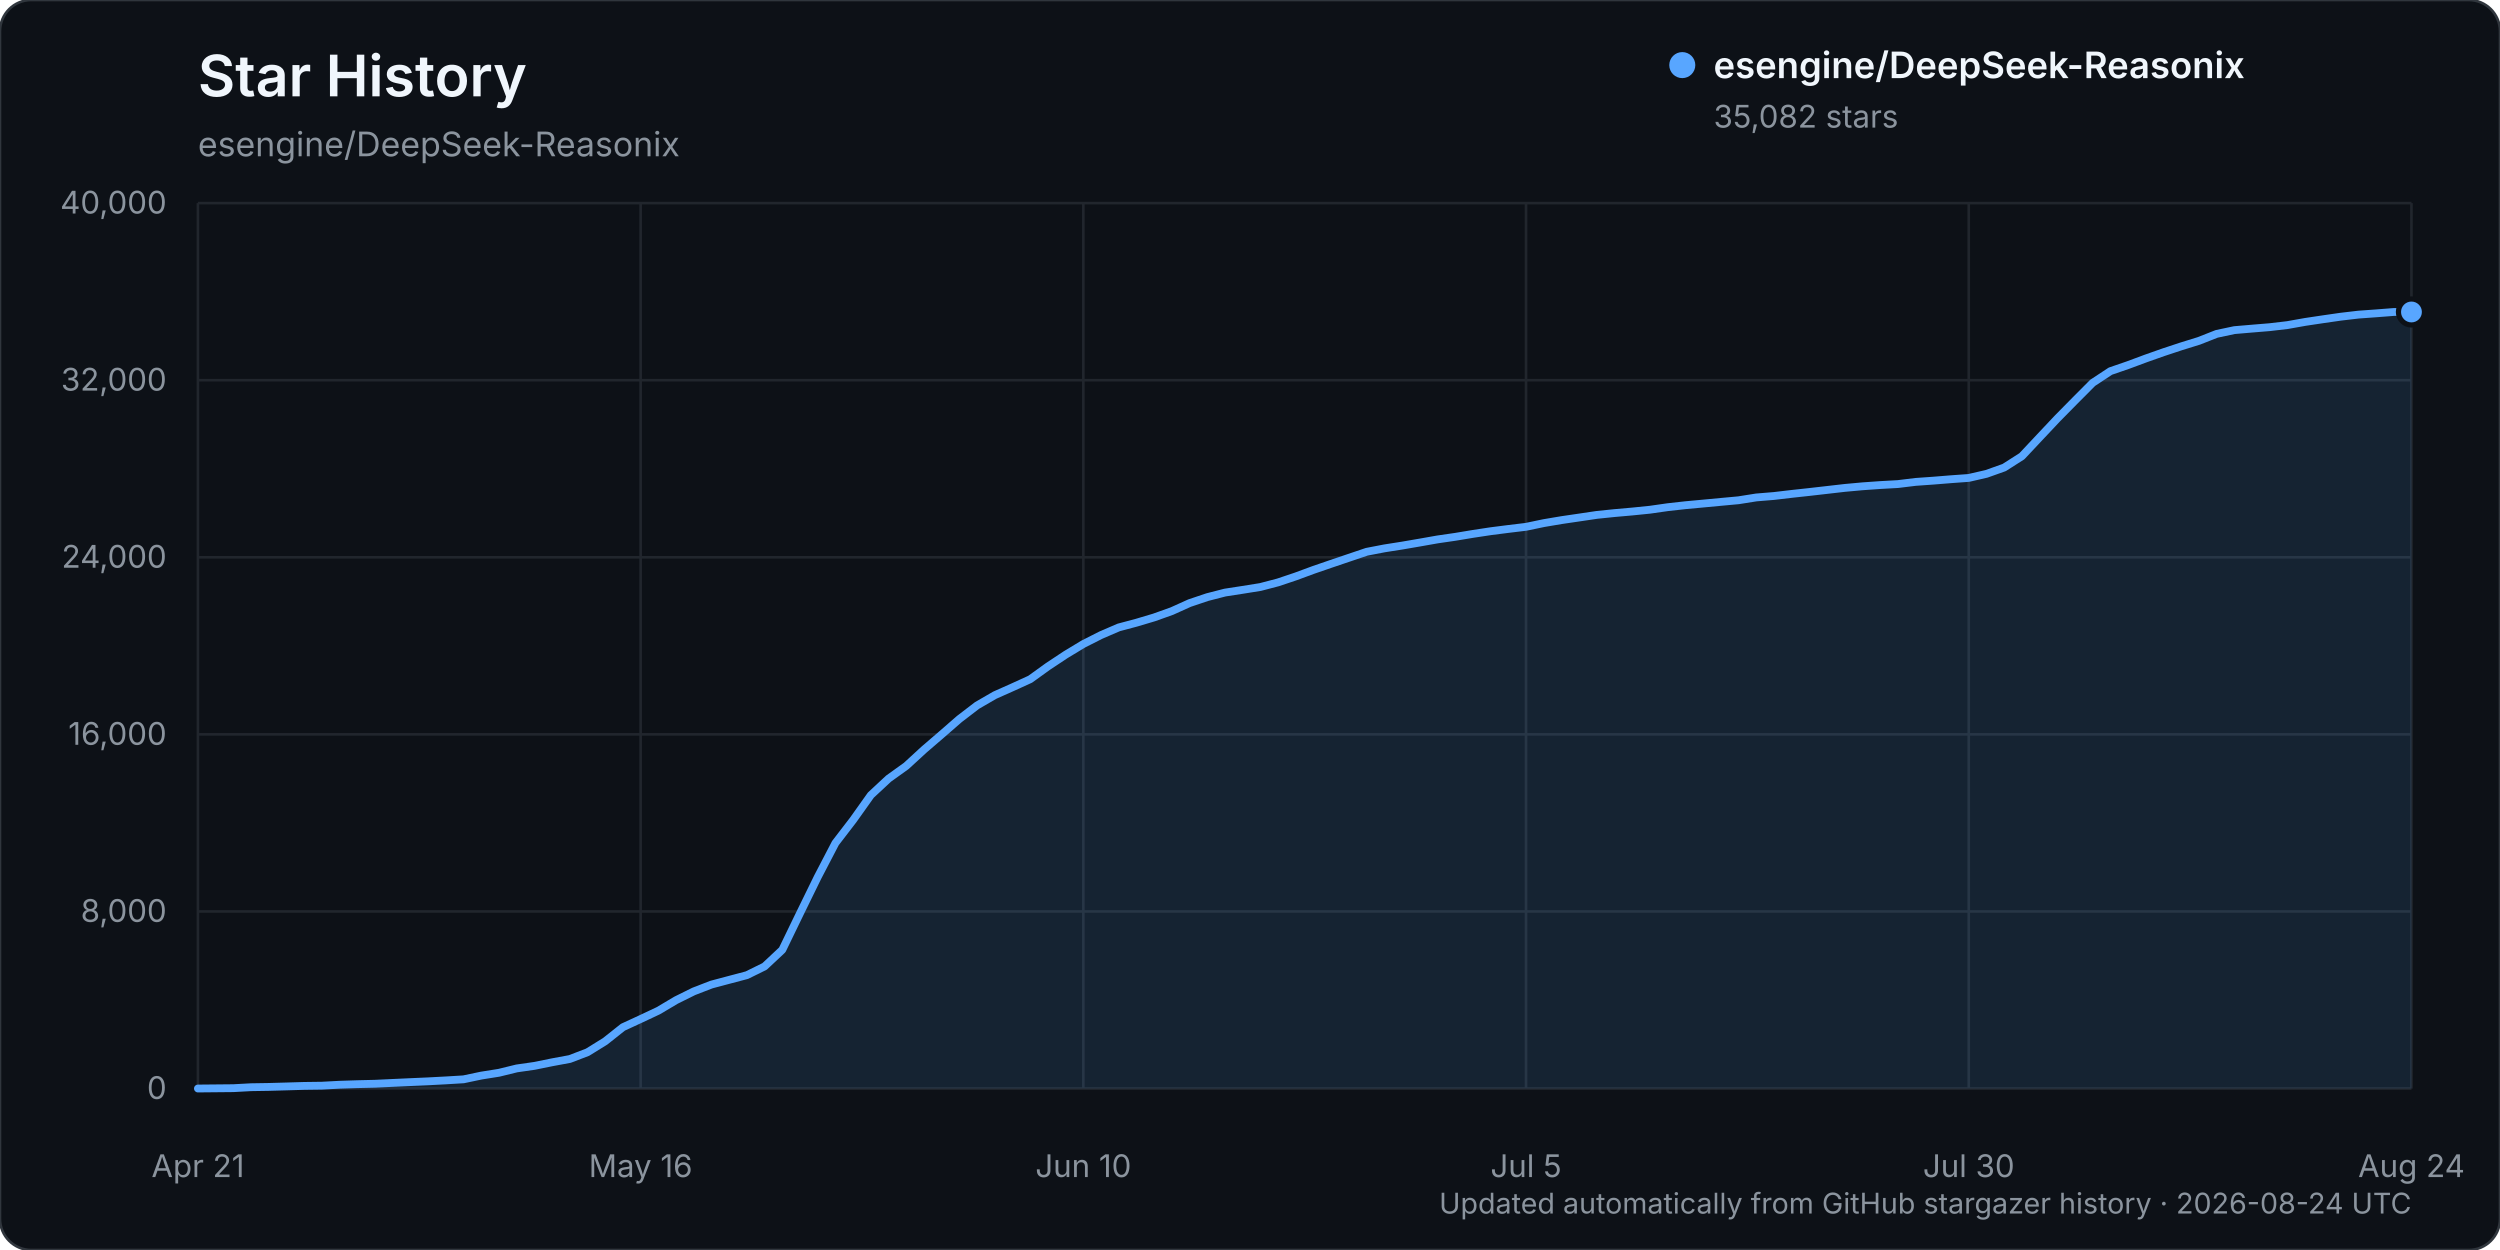
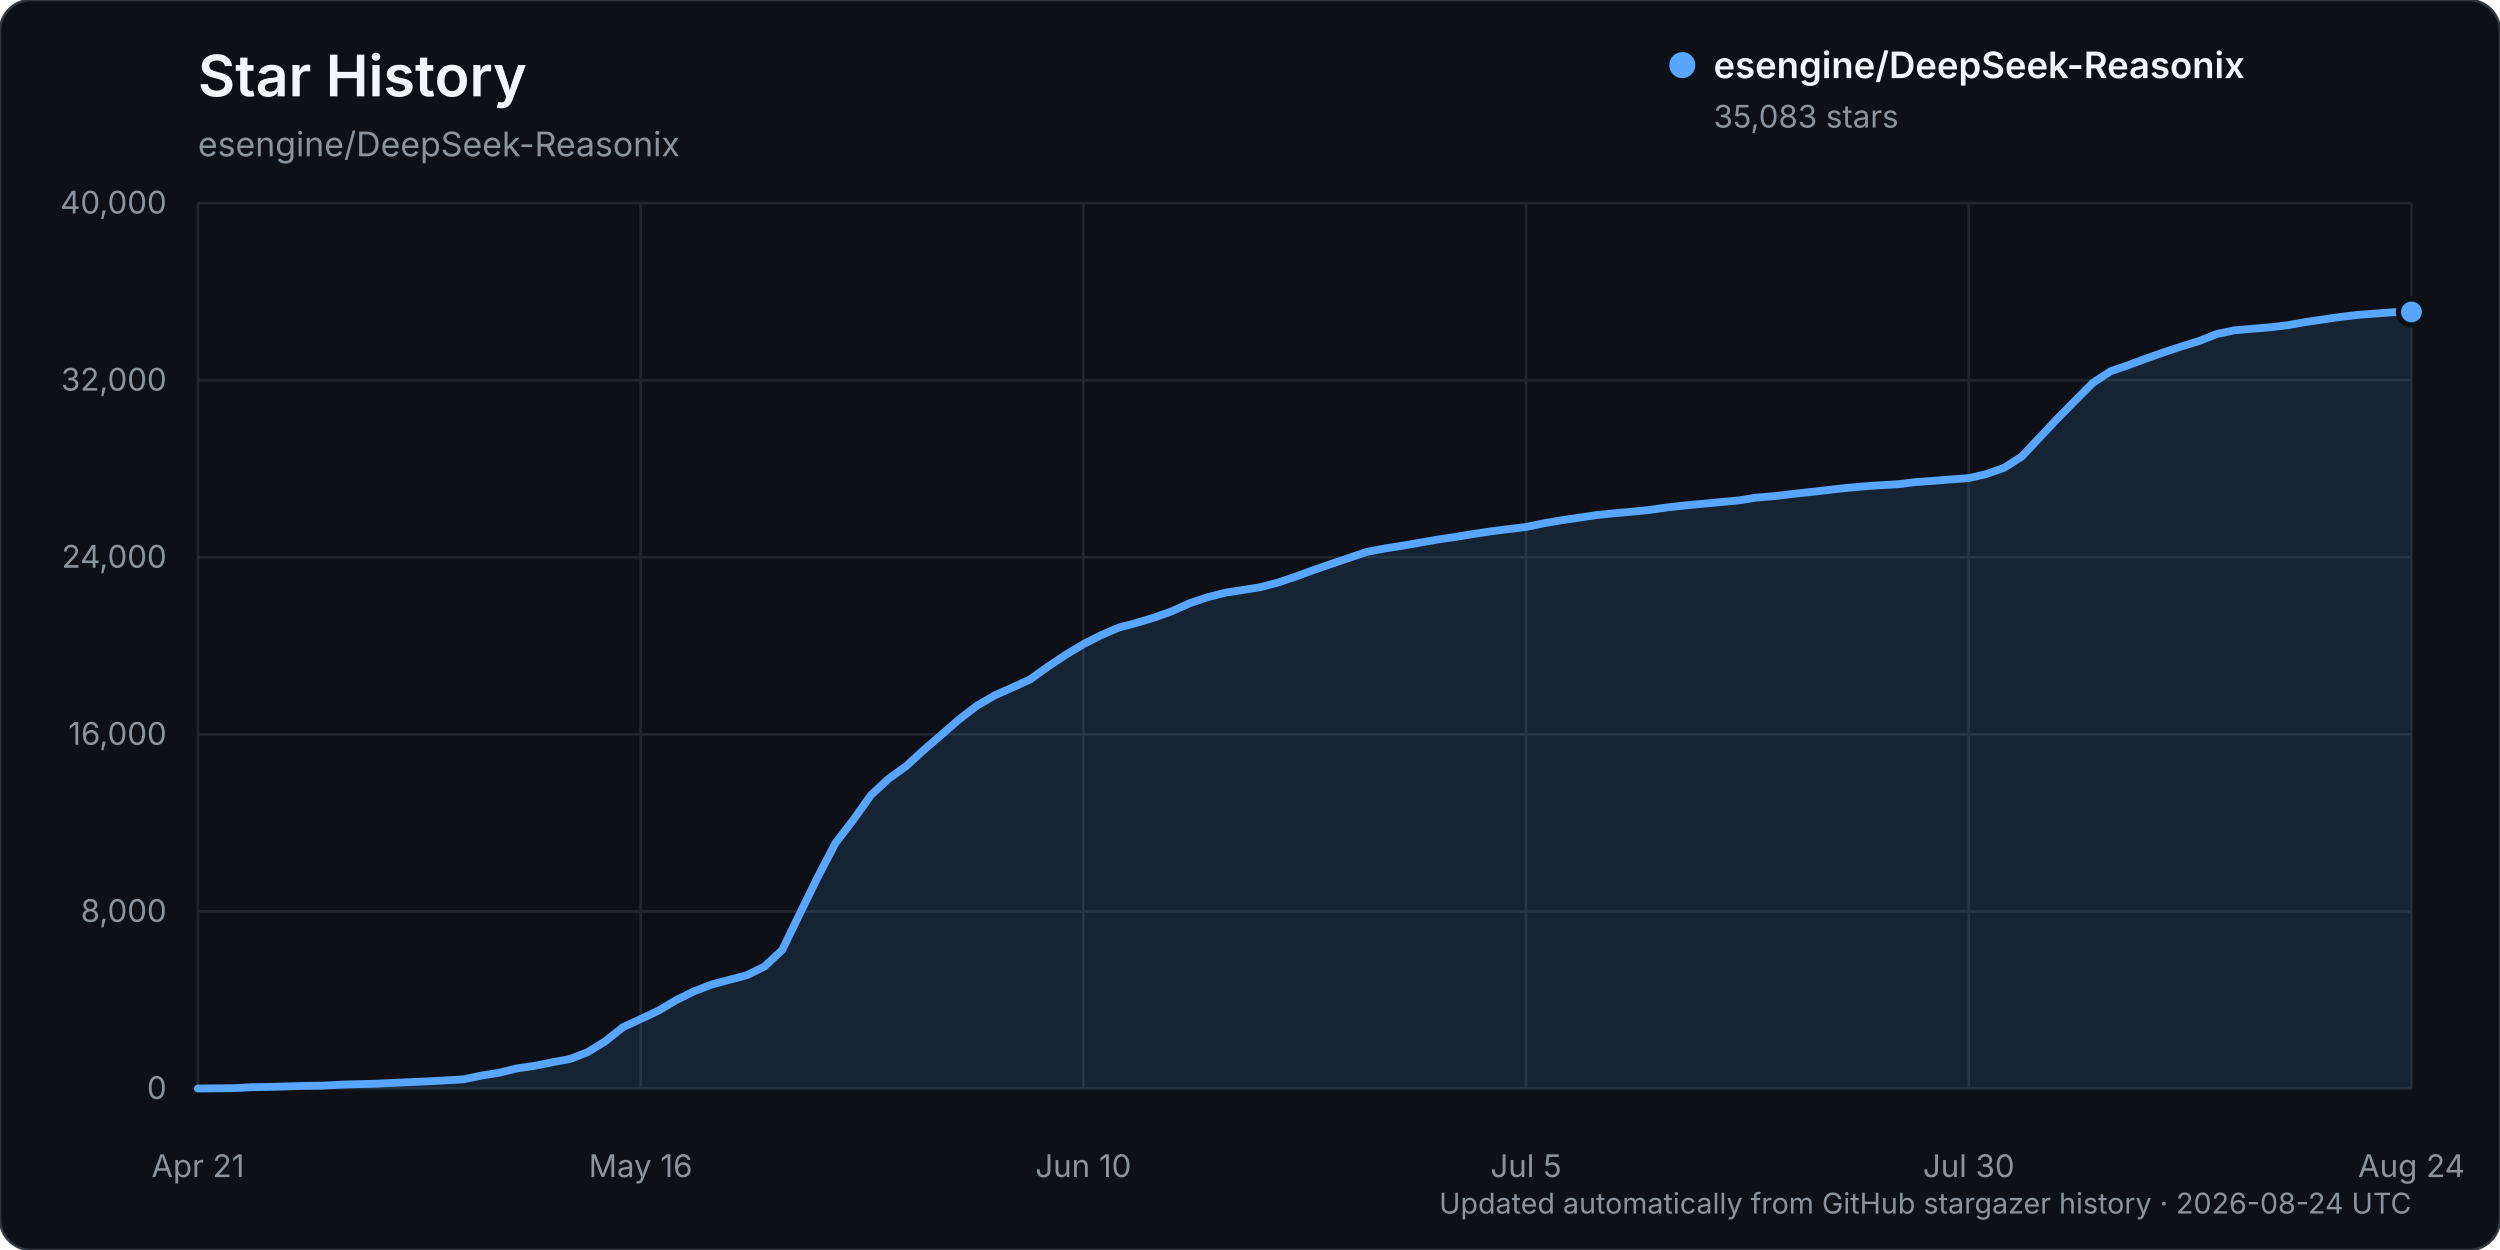
<svg xmlns="http://www.w3.org/2000/svg" width="960" height="480" viewBox="0 0 960 480" role="img" aria-labelledby="title description">
  <rect width="960" height="480" rx="12" fill="#0d1117" stroke="#30363d" />
  <text x="76" y="37" fill="#f0f6fc" font-family="-apple-system, BlinkMacSystemFont, 'Segoe UI', sans-serif" font-size="22" font-weight="600">Star History</text>
  <text x="76" y="60" fill="#8b949e" font-family="-apple-system, BlinkMacSystemFont, 'Segoe UI', sans-serif" font-size="13">esengine/DeepSeek-Reasonix</text>
  <g font-family="-apple-system, BlinkMacSystemFont, 'Segoe UI', sans-serif">
    <line x1="76" y1="418.00" x2="926" y2="418.00" stroke="#21262d" stroke-width="1" />
    <text x="64" y="422.00" text-anchor="end" fill="#8b949e" font-size="12">0</text>
    <line x1="76" y1="350.00" x2="926" y2="350.00" stroke="#21262d" stroke-width="1" />
    <text x="64" y="354.00" text-anchor="end" fill="#8b949e" font-size="12">8,000</text>
    <line x1="76" y1="282.00" x2="926" y2="282.00" stroke="#21262d" stroke-width="1" />
    <text x="64" y="286.00" text-anchor="end" fill="#8b949e" font-size="12">16,000</text>
    <line x1="76" y1="214.00" x2="926" y2="214.00" stroke="#21262d" stroke-width="1" />
    <text x="64" y="218.00" text-anchor="end" fill="#8b949e" font-size="12">24,000</text>
    <line x1="76" y1="146.00" x2="926" y2="146.00" stroke="#21262d" stroke-width="1" />
    <text x="64" y="150.00" text-anchor="end" fill="#8b949e" font-size="12">32,000</text>
    <line x1="76" y1="78.00" x2="926" y2="78.00" stroke="#21262d" stroke-width="1" />
    <text x="64" y="82.00" text-anchor="end" fill="#8b949e" font-size="12">40,000</text>
    <line x1="76.00" y1="78" x2="76.00" y2="418" stroke="#21262d" stroke-width="1" />
    <text x="76.00" y="452" text-anchor="middle" fill="#8b949e" font-size="12">Apr 21</text>
    <line x1="246.00" y1="78" x2="246.00" y2="418" stroke="#21262d" stroke-width="1" />
    <text x="246.00" y="452" text-anchor="middle" fill="#8b949e" font-size="12">May 16</text>
    <line x1="416.00" y1="78" x2="416.00" y2="418" stroke="#21262d" stroke-width="1" />
    <text x="416.00" y="452" text-anchor="middle" fill="#8b949e" font-size="12">Jun 10</text>
    <line x1="586.00" y1="78" x2="586.00" y2="418" stroke="#21262d" stroke-width="1" />
    <text x="586.00" y="452" text-anchor="middle" fill="#8b949e" font-size="12">Jul 5</text>
    <line x1="756.00" y1="78" x2="756.00" y2="418" stroke="#21262d" stroke-width="1" />
    <text x="756.00" y="452" text-anchor="middle" fill="#8b949e" font-size="12">Jul 30</text>
    <line x1="926.00" y1="78" x2="926.00" y2="418" stroke="#21262d" stroke-width="1" />
    <text x="926.00" y="452" text-anchor="middle" fill="#8b949e" font-size="12">Aug 24</text>
-     <path d="M76.00,417.99 L89.60,417.86 L96.40,417.49 L103.20,417.38 L110.00,417.19 L116.80,416.99 L123.60,416.90 L130.40,416.54 L137.20,416.32 L144.00,416.16 L150.80,415.84 L157.60,415.53 L164.40,415.23 L171.20,414.87 L178.00,414.46 L184.80,413.03 L191.60,411.95 L198.40,410.28 L205.20,409.30 L212.00,407.92 L218.80,406.66 L225.60,404.06 L232.40,399.85 L239.20,394.45 L246.00,391.31 L252.80,388.11 L259.60,384.07 L266.40,380.70 L273.20,378.07 L280.00,376.26 L286.80,374.46 L293.60,371.11 L300.40,364.74 L307.20,350.70 L314.00,336.80 L320.80,323.74 L327.60,314.89 L334.40,305.33 L341.20,299.00 L348.00,294.12 L354.80,287.87 L361.60,282.02 L368.40,276.10 L375.20,270.89 L382.00,266.95 L388.80,263.92 L395.60,260.82 L402.40,255.92 L409.20,251.41 L416.00,247.30 L422.80,243.86 L429.60,240.93 L436.40,239.12 L443.20,237.09 L450.00,234.66 L456.80,231.59 L463.60,229.30 L470.40,227.55 L477.20,226.50 L484.00,225.41 L490.80,223.63 L497.60,221.34 L504.40,218.83 L511.20,216.49 L518.00,214.19 L524.80,211.89 L531.60,210.58 L538.40,209.51 L545.20,208.34 L552.00,207.14 L558.80,206.15 L565.60,205.02 L572.40,203.99 L579.20,203.12 L586.00,202.30 L592.80,200.88 L599.60,199.73 L606.40,198.73 L613.20,197.72 L620.00,197.02 L626.80,196.42 L633.60,195.73 L640.40,194.76 L647.20,194.00 L654.00,193.37 L660.80,192.73 L667.60,192.10 L674.40,191.02 L681.20,190.46 L688.00,189.66 L694.80,188.92 L701.60,188.14 L708.40,187.36 L715.20,186.74 L722.00,186.26 L728.80,185.88 L735.60,185.05 L742.40,184.57 L749.20,184.02 L756.00,183.53 L762.80,181.96 L769.60,179.54 L776.40,175.20 L783.20,167.96 L790.00,160.73 L796.80,153.83 L803.60,147.00 L810.40,142.52 L817.20,140.18 L824.00,137.65 L830.80,135.25 L837.60,133.00 L844.40,130.89 L851.20,128.21 L858.00,126.77 L864.80,126.19 L871.60,125.63 L878.40,124.83 L885.20,123.62 L892.00,122.60 L898.80,121.62 L905.60,120.82 L912.40,120.33 L919.20,119.80 L926.00,119.80 L926.00,418.00 L76.00,418.00 Z" fill="#58a6ff" opacity="0.12" />
-     <path d="M76.00,417.99 L89.60,417.86 L96.40,417.49 L103.20,417.38 L110.00,417.19 L116.80,416.99 L123.60,416.90 L130.40,416.54 L137.20,416.32 L144.00,416.16 L150.80,415.84 L157.60,415.53 L164.40,415.23 L171.20,414.87 L178.00,414.46 L184.80,413.03 L191.60,411.95 L198.40,410.28 L205.20,409.30 L212.00,407.92 L218.80,406.66 L225.60,404.06 L232.40,399.85 L239.20,394.45 L246.00,391.31 L252.80,388.11 L259.60,384.07 L266.40,380.70 L273.20,378.07 L280.00,376.26 L286.80,374.46 L293.60,371.11 L300.40,364.74 L307.20,350.70 L314.00,336.80 L320.80,323.74 L327.60,314.89 L334.40,305.33 L341.20,299.00 L348.00,294.12 L354.80,287.87 L361.60,282.02 L368.40,276.10 L375.20,270.89 L382.00,266.95 L388.80,263.92 L395.60,260.82 L402.40,255.92 L409.20,251.41 L416.00,247.30 L422.80,243.86 L429.60,240.93 L436.40,239.12 L443.20,237.09 L450.00,234.66 L456.80,231.59 L463.60,229.30 L470.40,227.55 L477.20,226.50 L484.00,225.41 L490.80,223.63 L497.60,221.34 L504.40,218.83 L511.20,216.49 L518.00,214.19 L524.80,211.89 L531.60,210.58 L538.40,209.51 L545.20,208.34 L552.00,207.14 L558.80,206.15 L565.60,205.02 L572.40,203.99 L579.20,203.12 L586.00,202.30 L592.80,200.88 L599.60,199.73 L606.40,198.73 L613.20,197.72 L620.00,197.02 L626.80,196.42 L633.60,195.73 L640.40,194.76 L647.20,194.00 L654.00,193.37 L660.80,192.73 L667.60,192.10 L674.40,191.02 L681.20,190.46 L688.00,189.66 L694.80,188.92 L701.60,188.14 L708.40,187.36 L715.20,186.74 L722.00,186.26 L728.80,185.88 L735.60,185.05 L742.40,184.57 L749.20,184.02 L756.00,183.53 L762.80,181.96 L769.60,179.54 L776.40,175.20 L783.20,167.96 L790.00,160.73 L796.80,153.83 L803.60,147.00 L810.40,142.52 L817.20,140.18 L824.00,137.65 L830.80,135.25 L837.60,133.00 L844.40,130.89 L851.20,128.21 L858.00,126.77 L864.80,126.19 L871.60,125.63 L878.40,124.83 L885.20,123.62 L892.00,122.60 L898.80,121.62 L905.60,120.82 L912.40,120.33 L919.20,119.80 L926.00,119.80" fill="none" stroke="#58a6ff" stroke-width="3" stroke-linecap="round" stroke-linejoin="round" />
-     <circle cx="926.00" cy="119.80" r="5" fill="#58a6ff" stroke="#0d1117" stroke-width="2" />
+     <path d="M76.00,417.99 L89.60,417.86 L96.40,417.49 L103.20,417.38 L110.00,417.19 L116.80,416.99 L123.60,416.90 L130.40,416.54 L137.20,416.32 L144.00,416.16 L150.80,415.84 L157.60,415.53 L164.40,415.23 L171.20,414.87 L178.00,414.46 L184.80,413.03 L191.60,411.95 L198.40,410.28 L205.20,409.30 L212.00,407.92 L218.80,406.66 L225.60,404.06 L232.40,399.86 L239.20,394.46 L246.00,391.32 L252.80,388.12 L259.60,384.08 L266.40,380.71 L273.20,378.08 L280.00,376.27 L286.80,374.47 L293.60,371.12 L300.40,364.75 L307.20,350.71 L314.00,336.82 L320.80,323.78 L327.60,314.93 L334.40,305.38 L341.20,299.05 L348.00,294.17 L354.80,287.93 L361.60,282.08 L368.40,276.16 L375.20,270.95 L382.00,267.01 L388.80,263.98 L395.60,260.88 L402.40,255.98 L409.20,251.47 L416.00,247.36 L422.80,243.92 L429.60,240.99 L436.40,239.18 L443.20,237.15 L450.00,234.71 L456.80,231.65 L463.60,229.36 L470.40,227.61 L477.20,226.56 L484.00,225.47 L490.80,223.69 L497.60,221.39 L504.40,218.89 L511.20,216.55 L518.00,214.25 L524.80,211.95 L531.60,210.64 L538.40,209.57 L545.20,208.40 L552.00,207.20 L558.80,206.21 L565.60,205.08 L572.40,204.05 L579.20,203.18 L586.00,202.36 L592.80,200.94 L599.60,199.79 L606.40,198.78 L613.20,197.78 L620.00,197.08 L626.80,196.48 L633.60,195.79 L640.40,194.82 L647.20,194.07 L654.00,193.44 L660.80,192.80 L667.60,192.17 L674.40,191.08 L681.20,190.53 L688.00,189.72 L694.80,188.98 L701.60,188.21 L708.40,187.43 L715.20,186.81 L722.00,186.32 L728.80,185.95 L735.60,185.12 L742.40,184.64 L749.20,184.09 L756.00,183.60 L762.80,182.03 L769.60,179.61 L776.40,175.27 L783.20,168.03 L790.00,160.80 L796.80,153.90 L803.60,147.07 L810.40,142.59 L817.20,140.25 L824.00,137.72 L830.80,135.32 L837.60,133.06 L844.40,130.96 L851.20,128.28 L858.00,126.84 L864.80,126.25 L871.60,125.70 L878.40,124.89 L885.20,123.69 L892.00,122.67 L898.80,121.69 L905.60,120.89 L912.40,120.40 L919.20,119.87 L926.00,119.79 L926.00,418.00 L76.00,418.00 Z" fill="#58a6ff" opacity="0.12" />
+     <path d="M76.00,417.99 L89.60,417.86 L96.40,417.49 L103.20,417.38 L110.00,417.19 L116.80,416.99 L123.60,416.90 L130.40,416.54 L137.20,416.32 L144.00,416.16 L150.80,415.84 L157.60,415.53 L164.40,415.23 L171.20,414.87 L178.00,414.46 L184.80,413.03 L191.60,411.95 L198.40,410.28 L205.20,409.30 L212.00,407.92 L218.80,406.66 L225.60,404.06 L232.40,399.86 L239.20,394.46 L246.00,391.32 L252.80,388.12 L259.60,384.08 L266.40,380.71 L273.20,378.08 L280.00,376.27 L286.80,374.47 L293.60,371.12 L300.40,364.75 L307.20,350.71 L314.00,336.82 L320.80,323.78 L327.60,314.93 L334.40,305.38 L341.20,299.05 L348.00,294.17 L354.80,287.93 L361.60,282.08 L368.40,276.16 L375.20,270.95 L382.00,267.01 L388.80,263.98 L395.60,260.88 L402.40,255.98 L409.20,251.47 L416.00,247.36 L422.80,243.92 L429.60,240.99 L436.40,239.18 L443.20,237.15 L450.00,234.71 L456.80,231.65 L463.60,229.36 L470.40,227.61 L477.20,226.56 L484.00,225.47 L490.80,223.69 L497.60,221.39 L504.40,218.89 L511.20,216.55 L518.00,214.25 L524.80,211.95 L531.60,210.64 L538.40,209.57 L545.20,208.40 L552.00,207.20 L558.80,206.21 L565.60,205.08 L572.40,204.05 L579.20,203.18 L586.00,202.36 L592.80,200.94 L599.60,199.79 L606.40,198.78 L613.20,197.78 L620.00,197.08 L626.80,196.48 L633.60,195.79 L640.40,194.82 L647.20,194.07 L654.00,193.44 L660.80,192.80 L667.60,192.17 L674.40,191.08 L681.20,190.53 L688.00,189.72 L694.80,188.98 L701.60,188.21 L708.40,187.43 L715.20,186.81 L722.00,186.32 L728.80,185.95 L735.60,185.12 L742.40,184.64 L749.20,184.09 L756.00,183.60 L762.80,182.03 L769.60,179.61 L776.40,175.27 L783.20,168.03 L790.00,160.80 L796.80,153.90 L803.60,147.07 L810.40,142.59 L817.20,140.25 L824.00,137.72 L830.80,135.32 L837.60,133.06 L844.40,130.96 L851.20,128.28 L858.00,126.84 L864.80,126.25 L871.60,125.70 L878.40,124.89 L885.20,123.69 L892.00,122.67 L898.80,121.69 L905.60,120.89 L912.40,120.40 L919.20,119.87 L926.00,119.79" fill="none" stroke="#58a6ff" stroke-width="3" stroke-linecap="round" stroke-linejoin="round" />
+     <circle cx="926.00" cy="119.79" r="5" fill="#58a6ff" stroke="#0d1117" stroke-width="2" />
    <g transform="translate(646, 25)">
      <circle cx="0" cy="0" r="5" fill="#58a6ff" />
      <text x="12" y="5" fill="#f0f6fc" font-size="14" font-weight="600">esengine/DeepSeek-Reasonix</text>
-       <text x="12" y="24" fill="#8b949e" font-size="12">35,082 stars</text>
+       <text x="12" y="24" fill="#8b949e" font-size="12">35,083 stars</text>
    </g>
    <text x="926" y="466" text-anchor="end" fill="#8b949e" font-size="11">Updated automatically from GitHub stargazer history · 2026-08-24 UTC</text>
  </g>
</svg>
